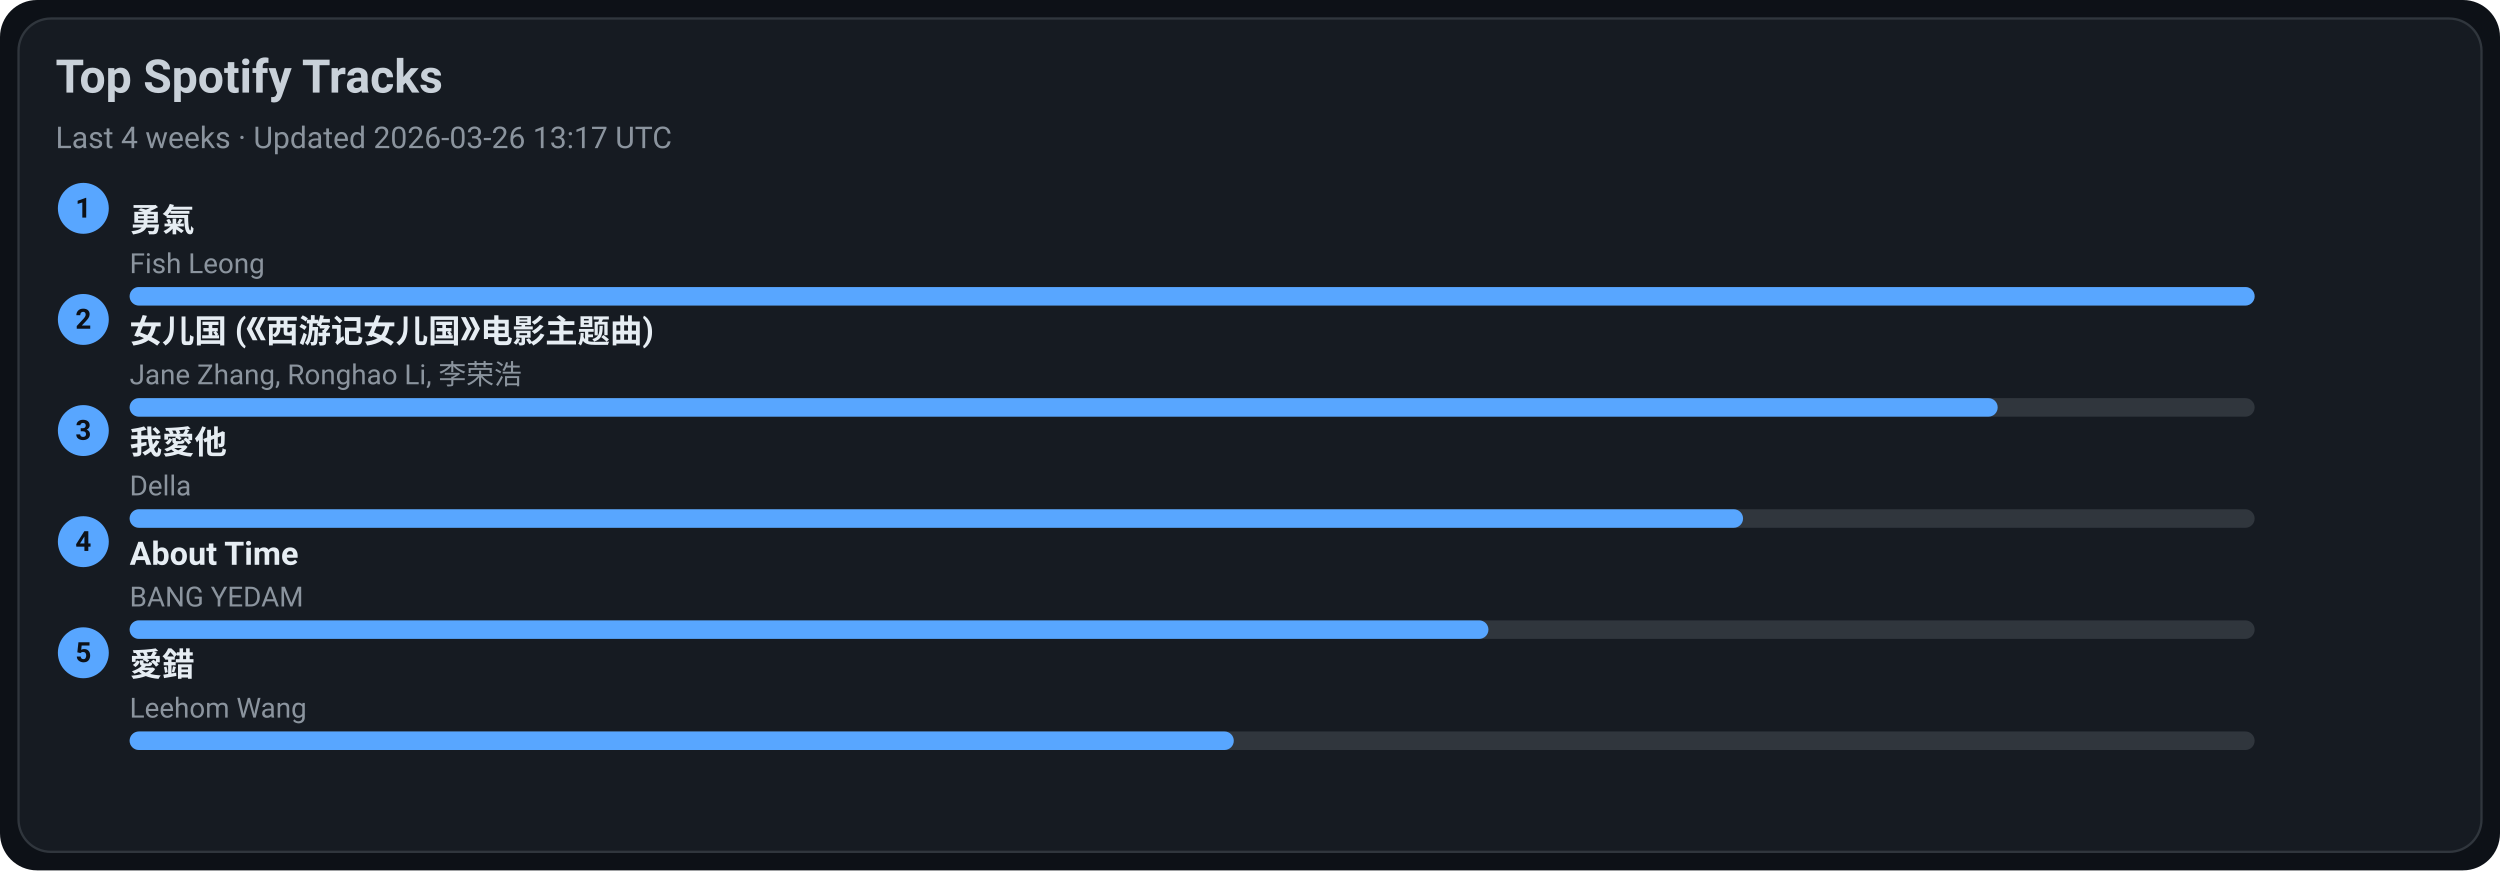
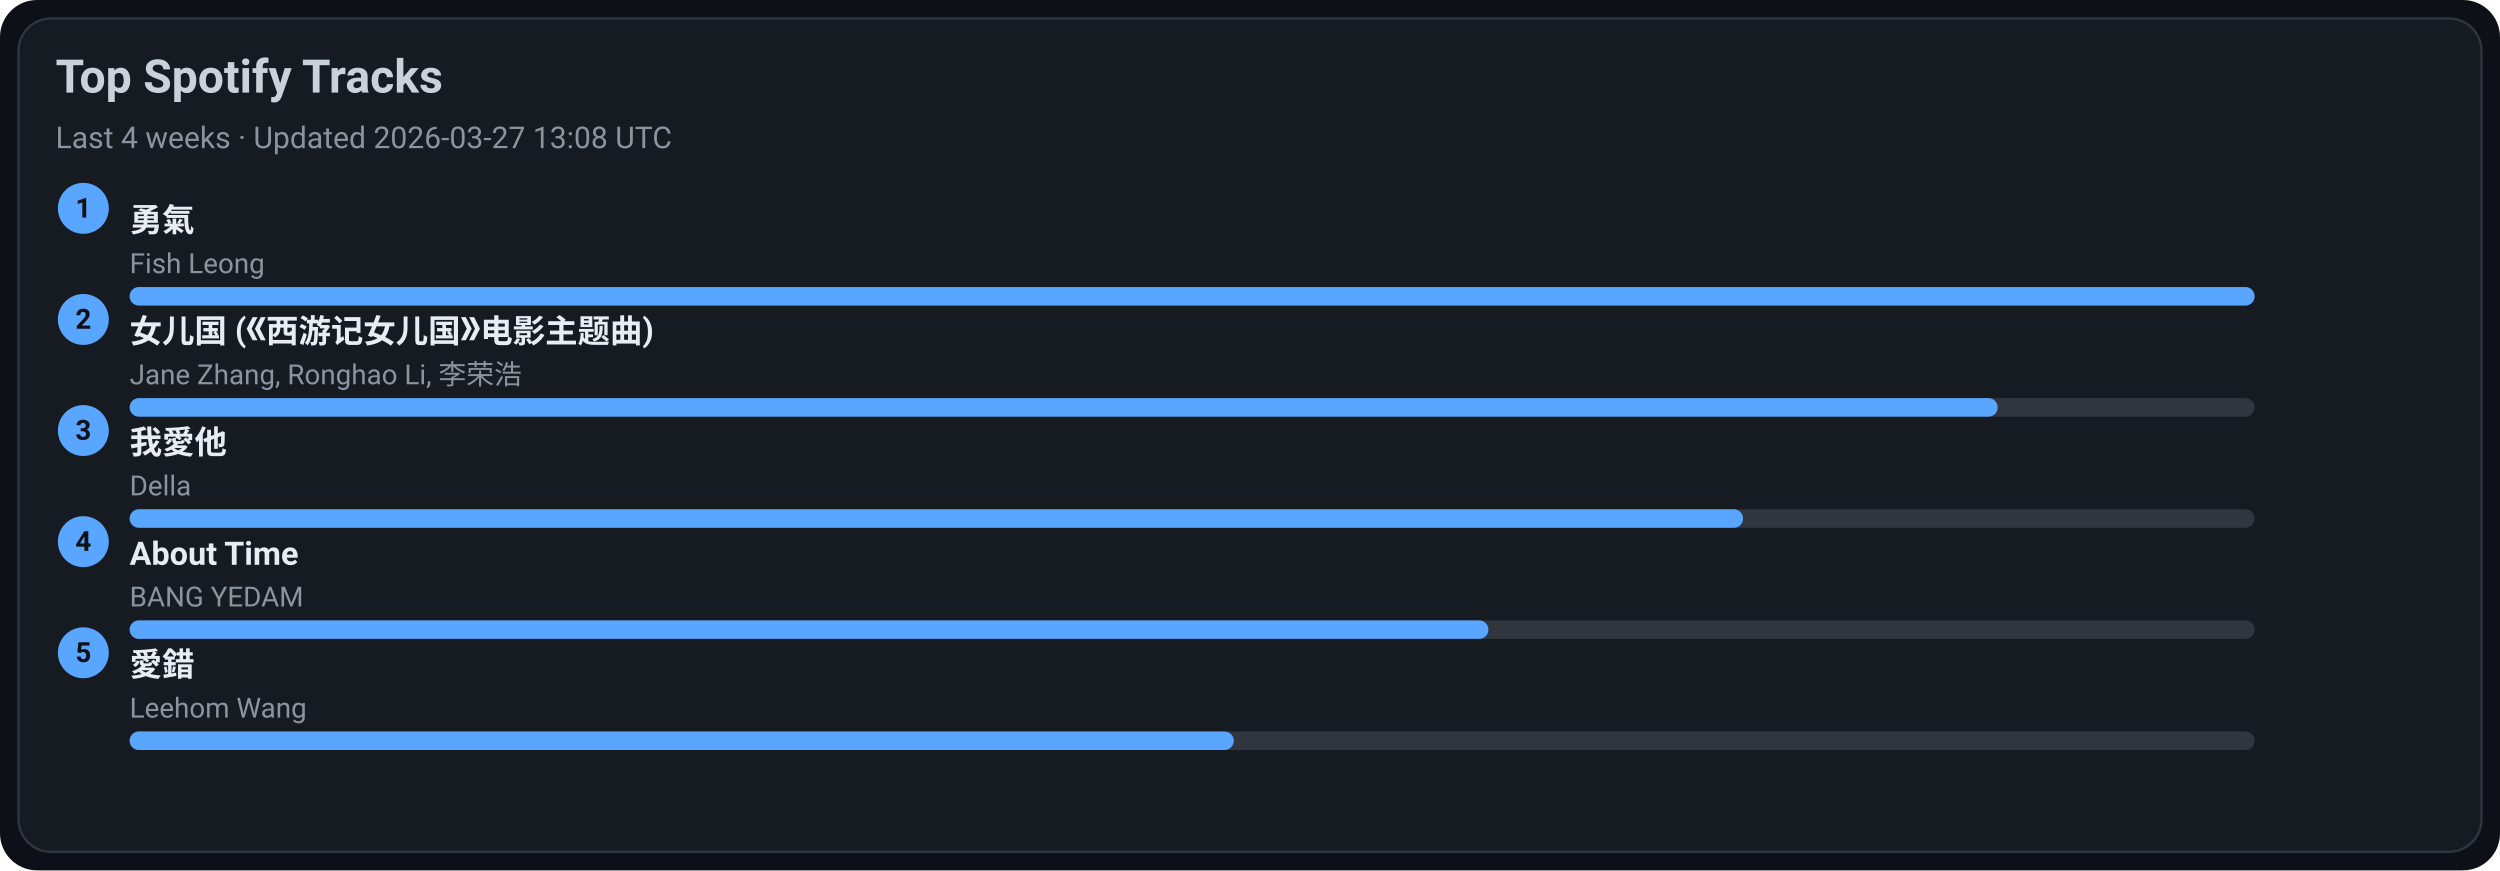
<svg xmlns="http://www.w3.org/2000/svg" width="1080" height="376" viewBox="0 0 1080 376">
  <style>text{font-family:-apple-system,BlinkMacSystemFont,Segoe UI,Roboto,Ubuntu,Helvetica Neue,Arial,Noto Sans,sans-serif}</style>
  <rect width="1080" height="376" rx="16" fill="#0d1117" />
  <rect x="8" y="8" width="1064" height="360" rx="14" fill="#161b22" stroke="#30363d" />
  <text x="24" y="40" font-size="20" fill="#c9d1d9" font-weight="600">Top Spotify Tracks</text>
-   <text x="24" y="64" font-size="13" fill="#8b949e">Last 4 weeks · Updated 2026-03-26 13:17 UTC</text>
+   <text x="24" y="64" font-size="13" fill="#8b949e">Last 4 weeks · Updated 2026-03-27 13:08 UTC</text>
  <circle cx="36" cy="90" r="11" fill="#58a6ff" />
  <text x="36" y="94" text-anchor="middle" font-size="12" fill="#0d1117" font-weight="700">1</text>
  <a href="https://open.spotify.com/track/1SNF1IdMuKPDhw9HTrdcvM" target="_blank" rel="noopener noreferrer">
    <text x="56" y="100" font-size="14" fill="#e6edf3" font-weight="600">勇氣</text>
  </a>
  <text x="56" y="118" font-size="12" fill="#8b949e">Fish Leong</text>
  <rect x="56" y="124" width="918" height="8" rx="4" fill="#30363d" />
  <rect x="56" y="124" width="918" height="8" rx="4" fill="#58a6ff" />
  <circle cx="36" cy="138" r="11" fill="#58a6ff" />
  <text x="36" y="142" text-anchor="middle" font-size="12" fill="#0d1117" font-weight="700">2</text>
  <a href="https://open.spotify.com/track/5vfCdwOheQGcrR91ATpL2k" target="_blank" rel="noopener noreferrer">
    <text x="56" y="148" font-size="14" fill="#e6edf3" font-weight="600">女儿国 (《西游记女儿国》电影主题曲)</text>
  </a>
  <text x="56" y="166" font-size="12" fill="#8b949e">Jane Zhang, Ronghao Li, 李荣浩</text>
  <rect x="56" y="172" width="918" height="8" rx="4" fill="#30363d" />
  <rect x="56" y="172" width="807" height="8" rx="4" fill="#58a6ff" />
  <circle cx="36" cy="186" r="11" fill="#58a6ff" />
  <text x="36" y="190" text-anchor="middle" font-size="12" fill="#0d1117" font-weight="700">3</text>
  <a href="https://open.spotify.com/track/2qOitAAyMgHOs0cMilqf8k" target="_blank" rel="noopener noreferrer">
    <text x="56" y="196" font-size="14" fill="#e6edf3" font-weight="600">我愛他</text>
  </a>
  <text x="56" y="214" font-size="12" fill="#8b949e">Della</text>
  <rect x="56" y="220" width="918" height="8" rx="4" fill="#30363d" />
  <rect x="56" y="220" width="697" height="8" rx="4" fill="#58a6ff" />
  <circle cx="36" cy="234" r="11" fill="#58a6ff" />
  <text x="36" y="238" text-anchor="middle" font-size="12" fill="#0d1117" font-weight="700">4</text>
  <a href="https://open.spotify.com/track/7rsNstm9iwgjGVB1d4vWpf" target="_blank" rel="noopener noreferrer">
    <text x="56" y="244" font-size="14" fill="#e6edf3" font-weight="600">About Time</text>
  </a>
  <text x="56" y="262" font-size="12" fill="#8b949e">BANG YEDAM</text>
  <rect x="56" y="268" width="918" height="8" rx="4" fill="#30363d" />
  <rect x="56" y="268" width="587" height="8" rx="4" fill="#58a6ff" />
  <circle cx="36" cy="282" r="11" fill="#58a6ff" />
  <text x="36" y="286" text-anchor="middle" font-size="12" fill="#0d1117" font-weight="700">5</text>
  <a href="https://open.spotify.com/track/4vdX5mQE0oXkflFqsqQkUP" target="_blank" rel="noopener noreferrer">
    <text x="56" y="292" font-size="14" fill="#e6edf3" font-weight="600">愛錯</text>
  </a>
  <text x="56" y="310" font-size="12" fill="#8b949e">Leehom Wang</text>
  <rect x="56" y="316" width="918" height="8" rx="4" fill="#30363d" />
  <rect x="56" y="316" width="477" height="8" rx="4" fill="#58a6ff" />
</svg>
